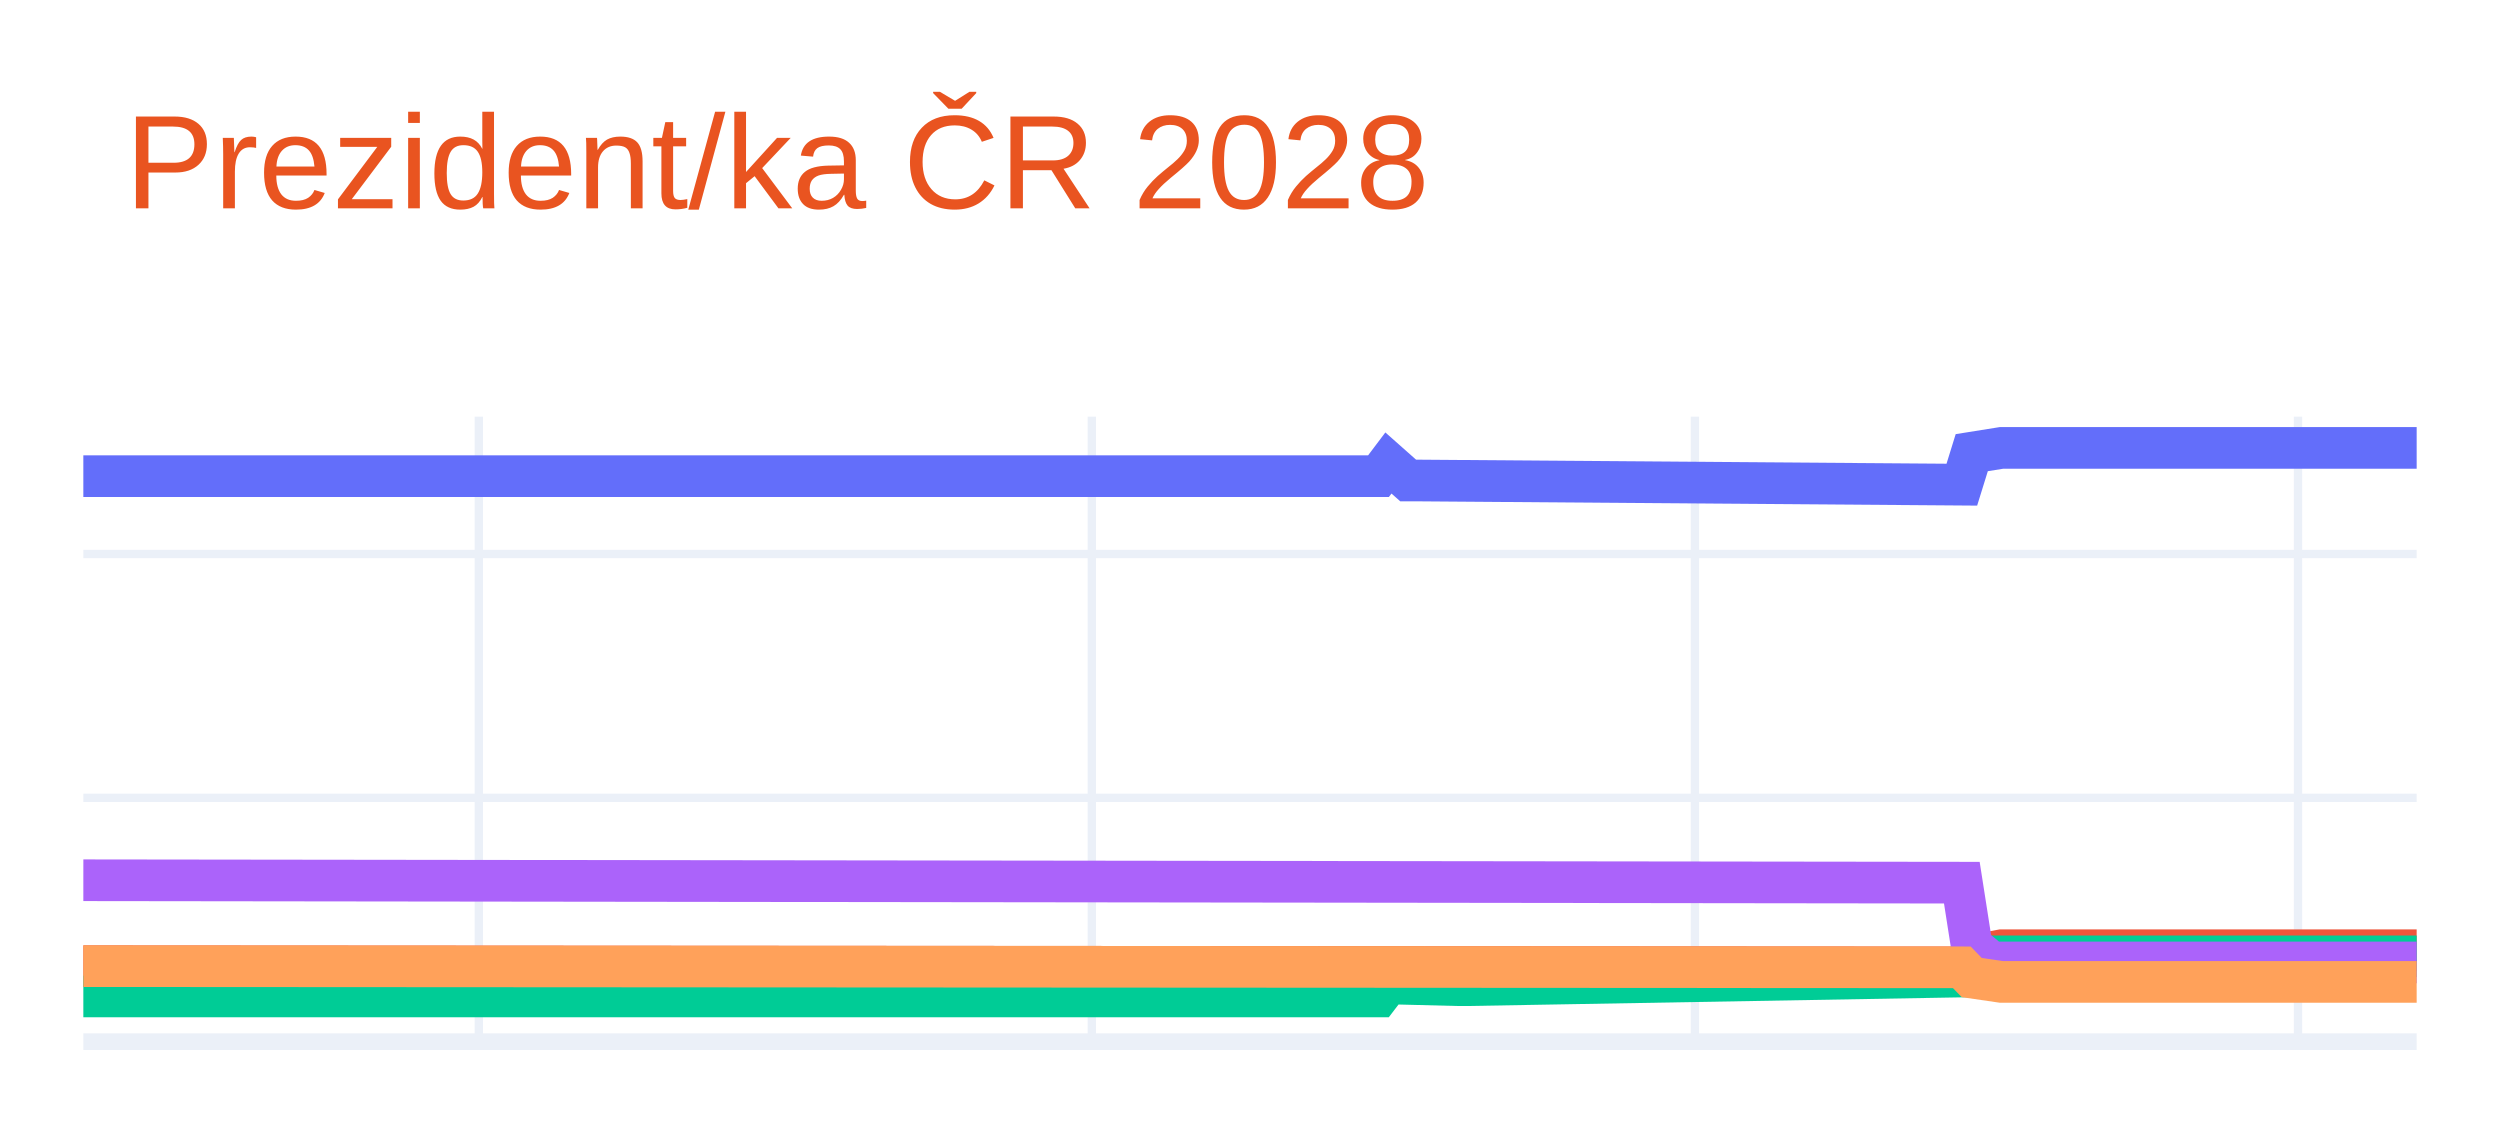
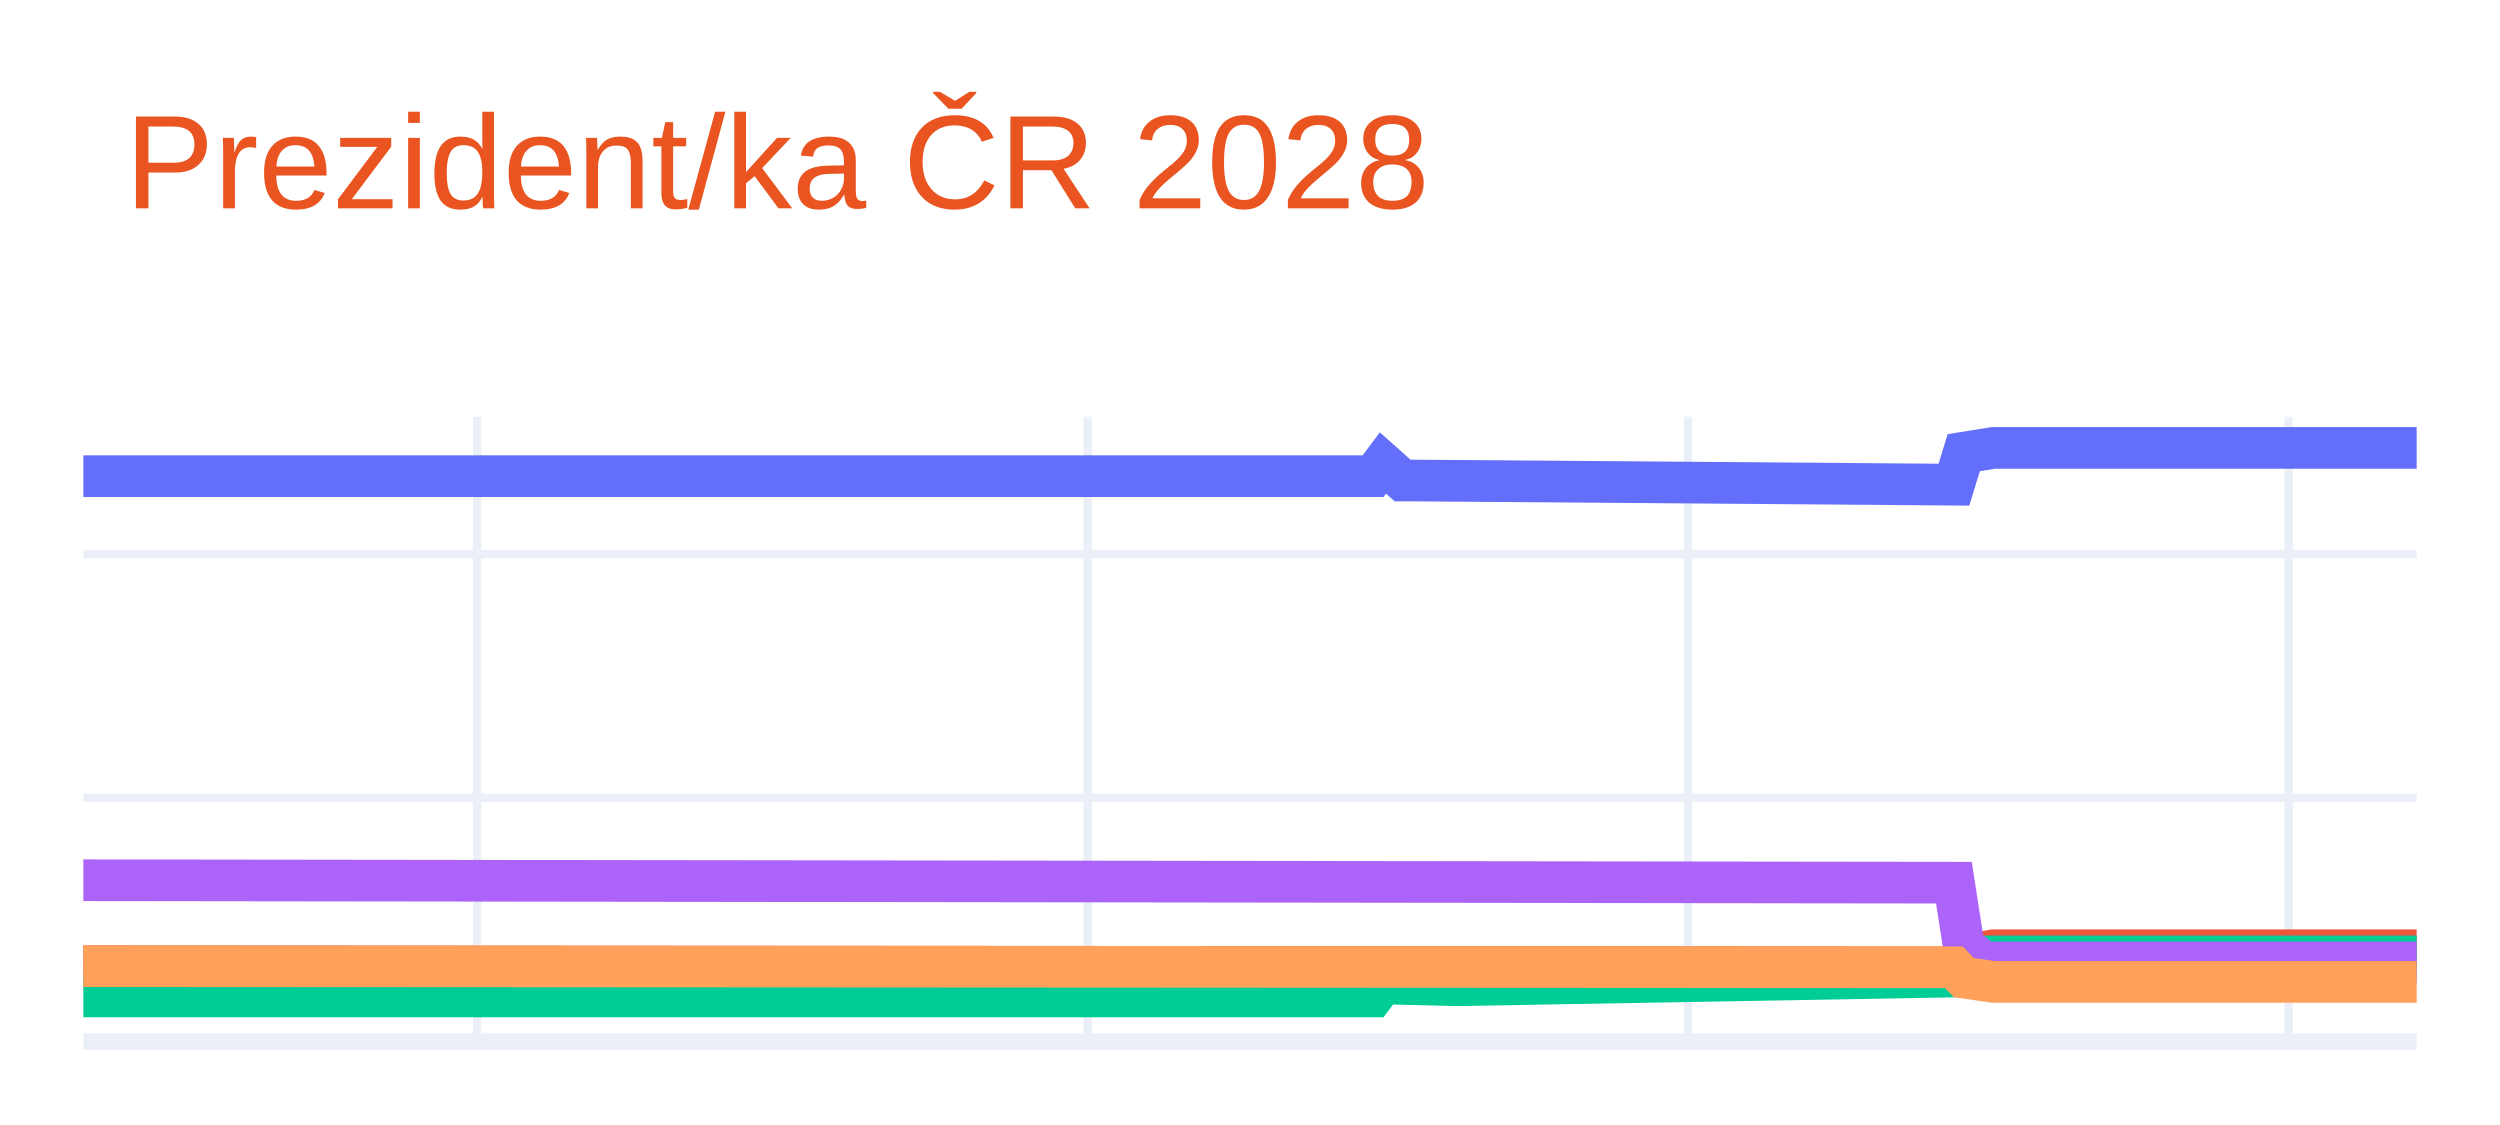
<svg xmlns="http://www.w3.org/2000/svg" class="main-svg" width="300" height="135" style="" viewBox="0 0 300 135">
  <rect x="0" y="0" width="300" height="135" style="fill: rgb(255, 255, 255); fill-opacity: 1;" />
-   <defs id="defs-7085c8">
+   <defs id="defs-cdfa15">
    <g class="clips">
-       <clipPath id="clip7085c8xyplot" class="plotclip">
+       <clipPath id="clipcdfa15xyplot" class="plotclip">
        <rect width="280" height="75" />
      </clipPath>
-       <clipPath class="axesclip" id="clip7085c8x">
+       <clipPath class="axesclip" id="clipcdfa15x">
        <rect x="10" y="0" width="280" height="135" />
      </clipPath>
-       <clipPath class="axesclip" id="clip7085c8y">
+       <clipPath class="axesclip" id="clipcdfa15y">
        <rect x="0" y="50" width="300" height="75" />
      </clipPath>
-       <clipPath class="axesclip" id="clip7085c8xy">
+       <clipPath class="axesclip" id="clipcdfa15xy">
        <rect x="10" y="50" width="280" height="75" />
      </clipPath>
    </g>
    <g class="gradients" />
    <g class="patterns" />
  </defs>
  <g class="bglayer" />
  <g class="layer-below">
    <g class="imagelayer" />
    <g class="shapelayer" />
  </g>
  <g class="cartesianlayer">
    <g class="subplot xy">
      <g class="layer-subplot">
        <g class="shapelayer" />
        <g class="imagelayer" />
      </g>
      <g class="minor-gridlayer">
        <g class="x" />
        <g class="y" />
      </g>
      <g class="gridlayer">
        <g class="x">
-           <path class="xgrid crisp" transform="translate(57.46,0)" d="M0,50v75" style="stroke: rgb(235, 240, 248); stroke-opacity: 1; stroke-width: 1px;" />
-           <path class="xgrid crisp" transform="translate(131.02,0)" d="M0,50v75" style="stroke: rgb(235, 240, 248); stroke-opacity: 1; stroke-width: 1px;" />
-           <path class="xgrid crisp" transform="translate(203.39,0)" d="M0,50v75" style="stroke: rgb(235, 240, 248); stroke-opacity: 1; stroke-width: 1px;" />
-           <path class="xgrid crisp" transform="translate(275.76,0)" d="M0,50v75" style="stroke: rgb(235, 240, 248); stroke-opacity: 1; stroke-width: 1px;" />
+           <path class="xgrid crisp" transform="translate(57.26,0)" d="M0,50v75" style="stroke: rgb(235, 240, 248); stroke-opacity: 1; stroke-width: 1px;" />
+           <path class="xgrid crisp" transform="translate(130.51,0)" d="M0,50v75" style="stroke: rgb(235, 240, 248); stroke-opacity: 1; stroke-width: 1px;" />
+           <path class="xgrid crisp" transform="translate(202.57,0)" d="M0,50v75" style="stroke: rgb(235, 240, 248); stroke-opacity: 1; stroke-width: 1px;" />
+           <path class="xgrid crisp" transform="translate(274.64,0)" d="M0,50v75" style="stroke: rgb(235, 240, 248); stroke-opacity: 1; stroke-width: 1px;" />
        </g>
        <g class="y">
          <path class="ygrid crisp" transform="translate(0,95.74)" d="M10,0h280" style="stroke: rgb(235, 240, 248); stroke-opacity: 1; stroke-width: 1px;" />
          <path class="ygrid crisp" transform="translate(0,66.48)" d="M10,0h280" style="stroke: rgb(235, 240, 248); stroke-opacity: 1; stroke-width: 1px;" />
        </g>
      </g>
      <g class="zerolinelayer">
        <path class="yzl zl crisp" transform="translate(0,125)" d="M10,0h280" style="stroke: rgb(235, 240, 248); stroke-opacity: 1; stroke-width: 2px;" />
      </g>
      <path class="xlines-below" />
      <path class="ylines-below" />
      <g class="overlines-below" />
      <g class="xaxislayer-below" />
      <g class="yaxislayer-below" />
      <g class="overaxes-below" />
-       <g class="plot" transform="translate(10,50)" clip-path="url(#clip7085c8xyplot)">
+       <g class="plot" transform="translate(10,50)" clip-path="url(#clipcdfa15xyplot)">
        <g class="scatterlayer mlayer">
-           <g class="trace scatter trace446f26" style="stroke-miterlimit: 2; opacity: 1;">
+           <g class="trace scatter trace2d1085" style="stroke-miterlimit: 2; opacity: 1;">
            <g class="fills" />
            <g class="errorbars" />
            <g class="lines">
-               <path class="js-line" d="M0,7.14L155.42,7.14L156.61,5.56L158.98,7.66L160.17,7.66L225.42,8.16L226.61,4.32L230.17,3.75L231.36,3.75L280,3.75" style="vector-effect: none; fill: none; stroke: rgb(99, 110, 250); stroke-opacity: 1; stroke-width: 5px; opacity: 1;" />
+               <path class="js-line" d="M0,7.14L154.77,7.14L155.95,5.56L158.31,7.66L159.49,7.66L224.47,8.16L225.65,4.32L229.2,3.75L230.38,3.75L280,3.75" style="vector-effect: none; fill: none; stroke: rgb(99, 110, 250); stroke-opacity: 1; stroke-width: 5px; opacity: 1;" />
            </g>
            <g class="points" />
            <g class="text" />
          </g>
-           <g class="trace scatter trace61fa52" style="stroke-miterlimit: 2; opacity: 1;">
+           <g class="trace scatter trace80465b" style="stroke-miterlimit: 2; opacity: 1;">
            <g class="fills" />
            <g class="errorbars" />
            <g class="lines">
-               <path class="js-line" d="M0,65.94L225.42,66.08L226.61,64.69L230.17,64.03L231.36,64.03L280,64.03" style="vector-effect: none; fill: none; stroke: rgb(239, 85, 59); stroke-opacity: 1; stroke-width: 5px; opacity: 1;" />
+               <path class="js-line" d="M0,65.94L224.47,66.08L225.65,64.69L229.2,64.03L230.38,64.03L280,64.03" style="vector-effect: none; fill: none; stroke: rgb(239, 85, 59); stroke-opacity: 1; stroke-width: 5px; opacity: 1;" />
            </g>
            <g class="points" />
            <g class="text" />
          </g>
-           <g class="trace scatter trace5008d2" style="stroke-miterlimit: 2; opacity: 1;">
+           <g class="trace scatter trace20e44a" style="stroke-miterlimit: 2; opacity: 1;">
            <g class="fills" />
            <g class="errorbars" />
            <g class="lines">
-               <path class="js-line" d="M0,69.57L155.42,69.57L156.61,68.01L164.92,68.22L166.1,68.22L225.42,67.18L226.61,65.57L228.98,64.76L230.17,64.76L280,64.76" style="vector-effect: none; fill: none; stroke: rgb(0, 204, 150); stroke-opacity: 1; stroke-width: 5px; opacity: 1;" />
+               <path class="js-line" d="M0,69.57L154.77,69.57L155.95,68.01L164.22,68.22L165.4,68.22L224.47,67.18L225.65,65.57L228.02,64.76L229.2,64.76L280,64.76" style="vector-effect: none; fill: none; stroke: rgb(0, 204, 150); stroke-opacity: 1; stroke-width: 5px; opacity: 1;" />
            </g>
            <g class="points" />
            <g class="text" />
          </g>
-           <g class="trace scatter trace7f5e42" style="stroke-miterlimit: 2; opacity: 1;">
+           <g class="trace scatter tracee19611" style="stroke-miterlimit: 2; opacity: 1;">
            <g class="fills" />
            <g class="errorbars" />
            <g class="lines">
-               <path class="js-line" d="M0,55.63L225.42,55.92L226.61,63.53L228.98,65.49L230.17,65.49L280,65.49" style="vector-effect: none; fill: none; stroke: rgb(171, 99, 250); stroke-opacity: 1; stroke-width: 5px; opacity: 1;" />
+               <path class="js-line" d="M0,55.63L224.47,55.92L225.65,63.53L228.02,65.49L229.2,65.49L280,65.49" style="vector-effect: none; fill: none; stroke: rgb(171, 99, 250); stroke-opacity: 1; stroke-width: 5px; opacity: 1;" />
            </g>
            <g class="points" />
            <g class="text" />
          </g>
-           <g class="trace scatter trace658b4f" style="stroke-miterlimit: 2; opacity: 1;">
+           <g class="trace scatter trace9905f7" style="stroke-miterlimit: 2; opacity: 1;">
            <g class="fills" />
            <g class="errorbars" />
            <g class="lines">
-               <path class="js-line" d="M0,65.94L225.42,66.08L226.61,67.31L230.17,67.83L231.36,67.83L280,67.83" style="vector-effect: none; fill: none; stroke: rgb(255, 161, 90); stroke-opacity: 1; stroke-width: 5px; opacity: 1;" />
+               <path class="js-line" d="M0,65.94L224.47,66.08L225.65,67.31L229.2,67.83L230.38,67.83L280,67.83" style="vector-effect: none; fill: none; stroke: rgb(255, 161, 90); stroke-opacity: 1; stroke-width: 5px; opacity: 1;" />
            </g>
            <g class="points" />
            <g class="text" />
          </g>
        </g>
      </g>
      <g class="overplot" />
      <path class="xlines-above crisp" d="M0,0" style="fill: none;" />
      <path class="ylines-above crisp" d="M0,0" style="fill: none;" />
      <g class="overlines-above" />
      <g class="xaxislayer-above" />
      <g class="yaxislayer-above" />
      <g class="overaxes-above" />
    </g>
  </g>
  <g class="polarlayer" />
  <g class="smithlayer" />
  <g class="ternarylayer" />
  <g class="geolayer" />
  <g class="funnelarealayer" />
  <g class="pielayer" />
  <g class="iciclelayer" />
  <g class="treemaplayer" />
  <g class="sunburstlayer" />
  <g class="glimages" />
-   <defs id="topdefs-7085c8">
+   <defs id="topdefs-cdfa15">
    <g class="clips" />
  </defs>
  <g class="layer-above">
    <g class="imagelayer" />
    <g class="shapelayer" />
  </g>
  <g class="infolayer">
    <g class="g-gtitle">
      <text class="gtitle" x="15" y="25" text-anchor="start" dy="0em" style="font-family: Ubuntu, verdana, arial, sans-serif; font-size: 16px; fill: rgb(233, 84, 32); opacity: 1; font-weight: normal; white-space: pre;">Prezident/ka ČR 2028</text>
    </g>
    <g class="g-xtitle" />
    <g class="g-ytitle" />
  </g>
</svg>
